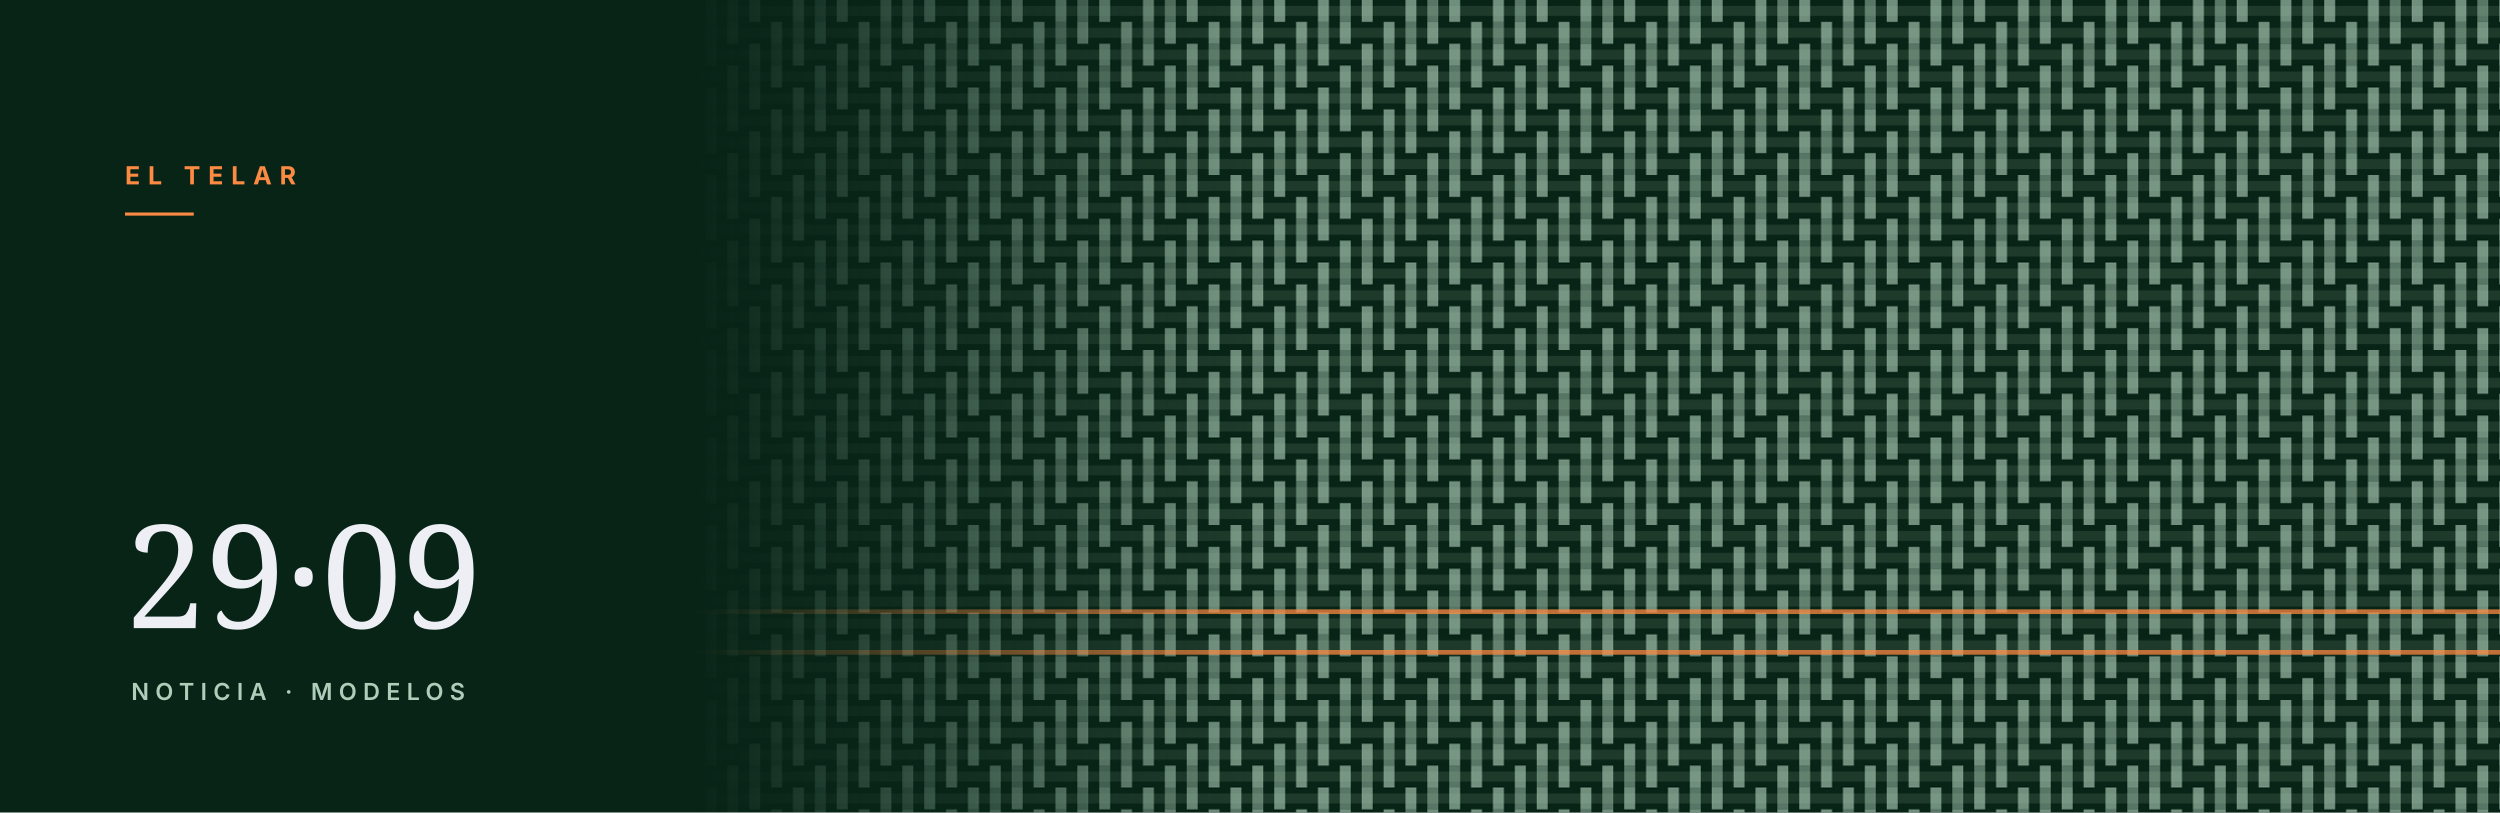
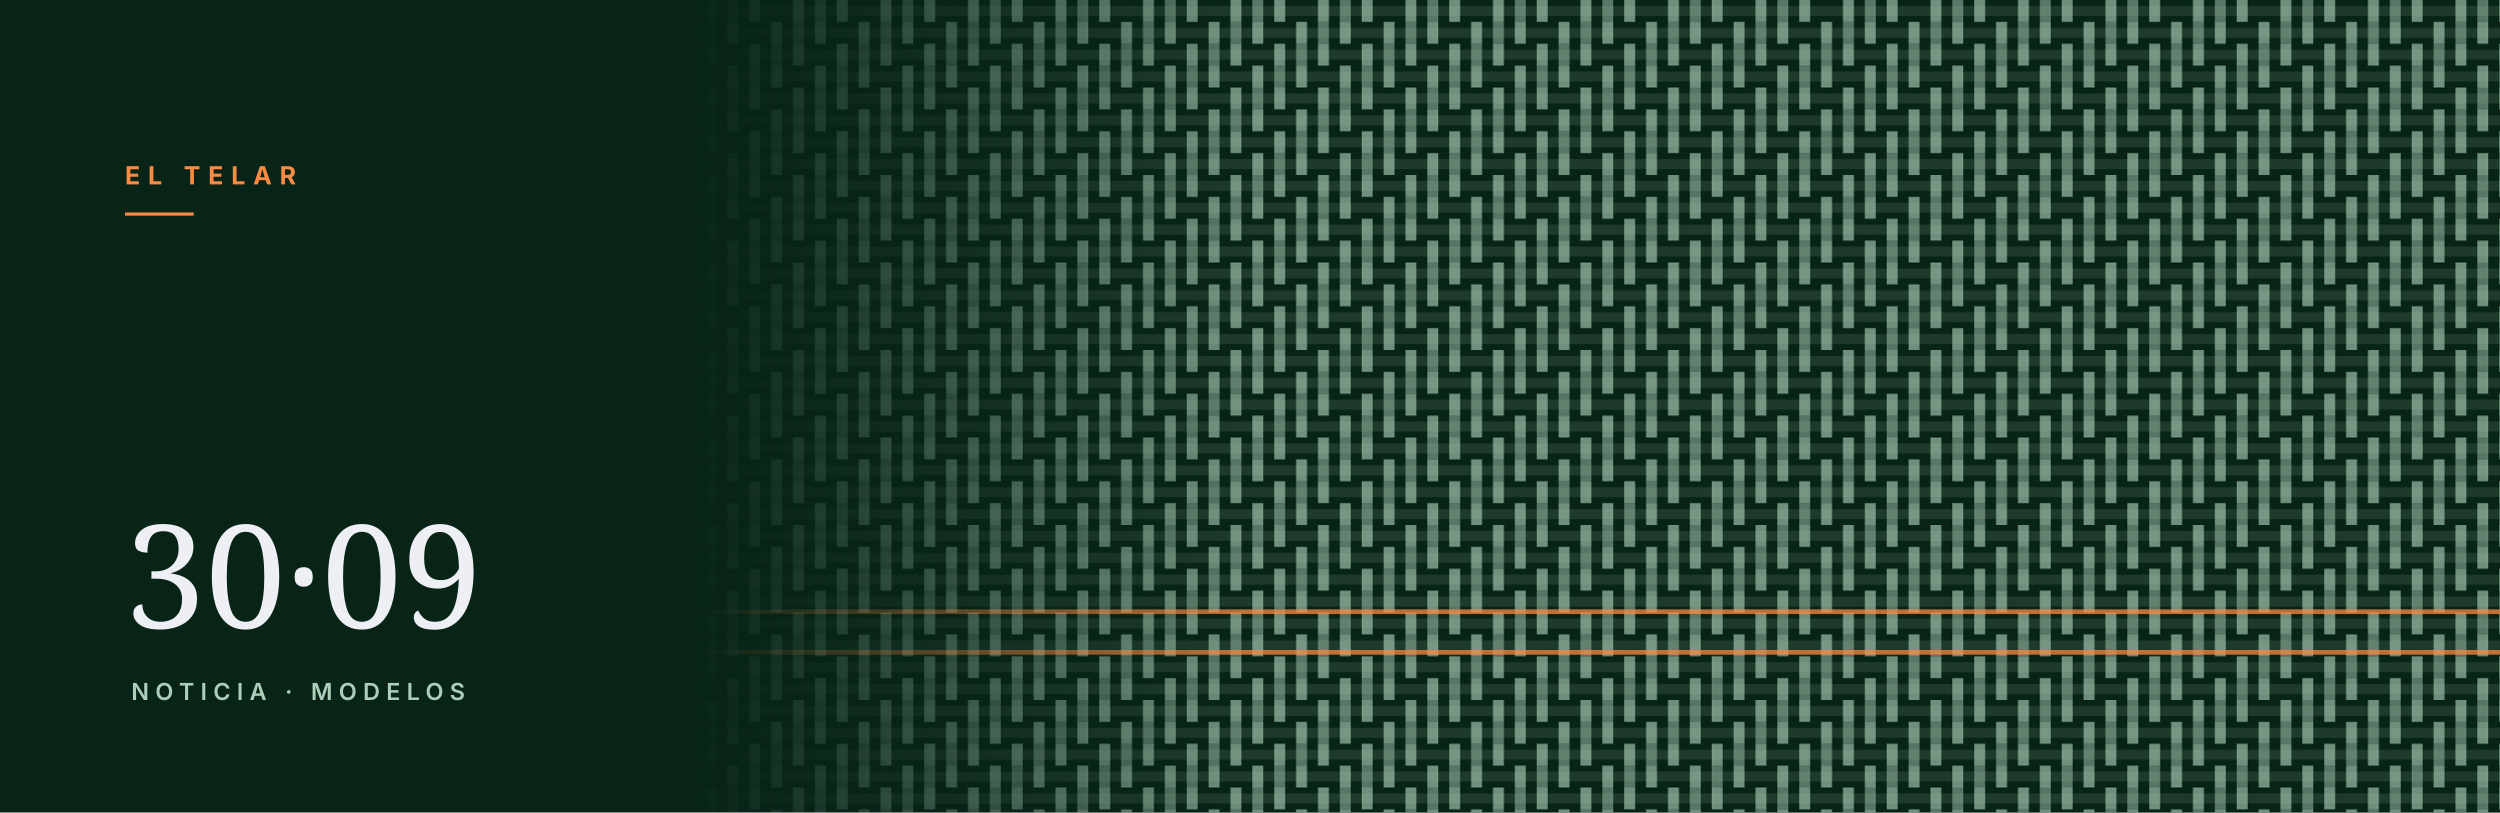
<svg xmlns="http://www.w3.org/2000/svg" viewBox="0 0 1600 520" role="img" aria-hidden="true">
  <defs>
    <pattern id="w" width="56" height="56" patternUnits="userSpaceOnUse" patternTransform="rotate(90)">
      <rect width="56" height="56" fill="#072417" />
      <rect x="3.8" y="0" width="6.4" height="56" fill="#1e3a2b" />
      <rect x="17.8" y="0" width="6.4" height="56" fill="#1e3a2b" />
      <rect x="31.8" y="0" width="6.4" height="56" fill="#1e3a2b" />
      <rect x="45.8" y="0" width="6.4" height="56" fill="#1e3a2b" />
      <rect x="14.0" y="3.5" width="14.0" height="7.0" fill="#aeceb9" opacity="0.62" />
      <rect x="28.0" y="3.5" width="14.0" height="7.0" fill="#aeceb9" opacity="0.48" />
      <rect x="42.0" y="3.5" width="14.0" height="7.0" fill="#aeceb9" opacity="0.62" />
      <rect x="0.0" y="17.5" width="14.0" height="7.0" fill="#aeceb9" opacity="0.62" />
      <rect x="28.0" y="17.5" width="14.0" height="7.0" fill="#aeceb9" opacity="0.62" />
      <rect x="42.0" y="17.5" width="14.0" height="7.0" fill="#aeceb9" opacity="0.48" />
      <rect x="0.0" y="31.5" width="14.0" height="7.0" fill="#aeceb9" opacity="0.48" />
      <rect x="14.0" y="31.5" width="14.0" height="7.0" fill="#aeceb9" opacity="0.62" />
      <rect x="42.0" y="31.5" width="14.0" height="7.0" fill="#aeceb9" opacity="0.62" />
      <rect x="0.0" y="45.5" width="14.0" height="7.0" fill="#aeceb9" opacity="0.62" />
      <rect x="14.0" y="45.5" width="14.0" height="7.0" fill="#aeceb9" opacity="0.48" />
      <rect x="28.0" y="45.5" width="14.0" height="7.0" fill="#aeceb9" opacity="0.62" />
    </pattern>
    <linearGradient id="f" x1="0" y1="0" x2="1" y2="0">
      <stop offset="0.28" stop-color="#fff" stop-opacity="0" />
      <stop offset="0.50" stop-color="#fff" stop-opacity="1" />
    </linearGradient>
    <mask id="m">
      <rect width="100%" height="100%" fill="url(#f)" />
    </mask>
  </defs>
  <rect width="1600" height="520" fill="#072417" />
  <rect width="1600" height="520" fill="url(#w)" mask="url(#m)" />
  <rect x="0" y="390" width="1600" height="3" fill="#fd8a42" opacity="0.75" mask="url(#m)" />
  <rect x="0" y="416" width="1600" height="3" fill="#fd8a42" opacity="0.75" mask="url(#m)" />
  <text x="80" y="118" font-family="Inter, Helvetica, Arial, sans-serif" font-size="16" font-weight="700" letter-spacing="5" fill="#fd8a42">EL TELAR</text>
  <rect x="80" y="136" width="44" height="2" fill="#fd8a42" />
-   <text x="80" y="402" font-family="Newsreader, Georgia, serif" font-size="92" fill="#f9f9ff" opacity="0.95">29·09</text>
+   <text x="80" y="402" font-family="Newsreader, Georgia, serif" font-size="92" fill="#f9f9ff" opacity="0.95">30·09</text>
  <text x="84" y="448" font-family="Inter, Helvetica, Arial, sans-serif" font-size="15" font-weight="600" letter-spacing="4" fill="#aeceb9">NOTICIA · MODELOS</text>
</svg>
